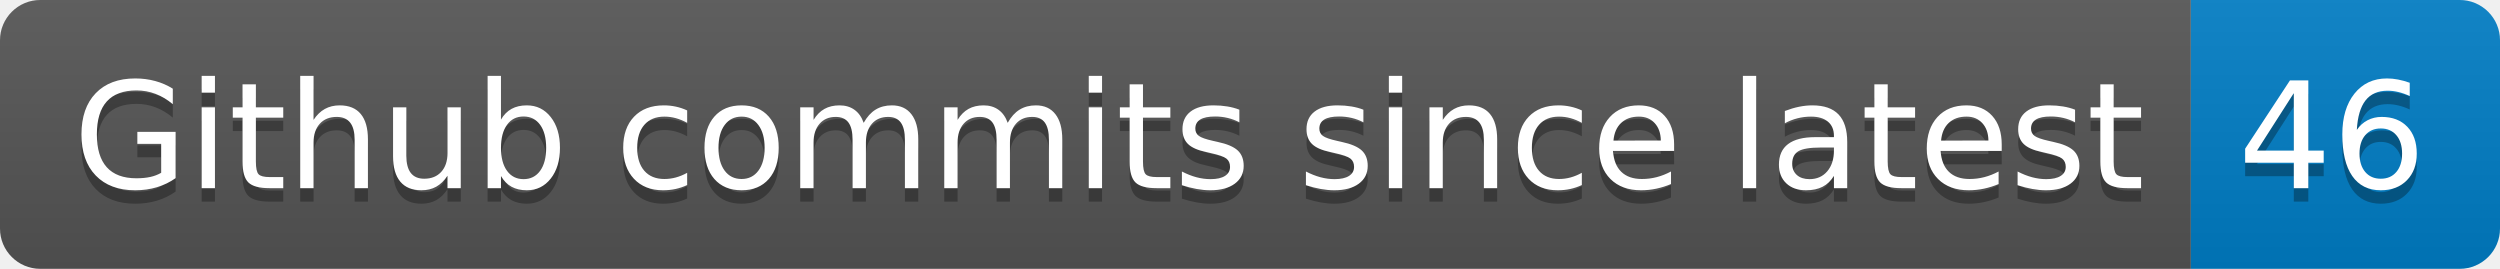
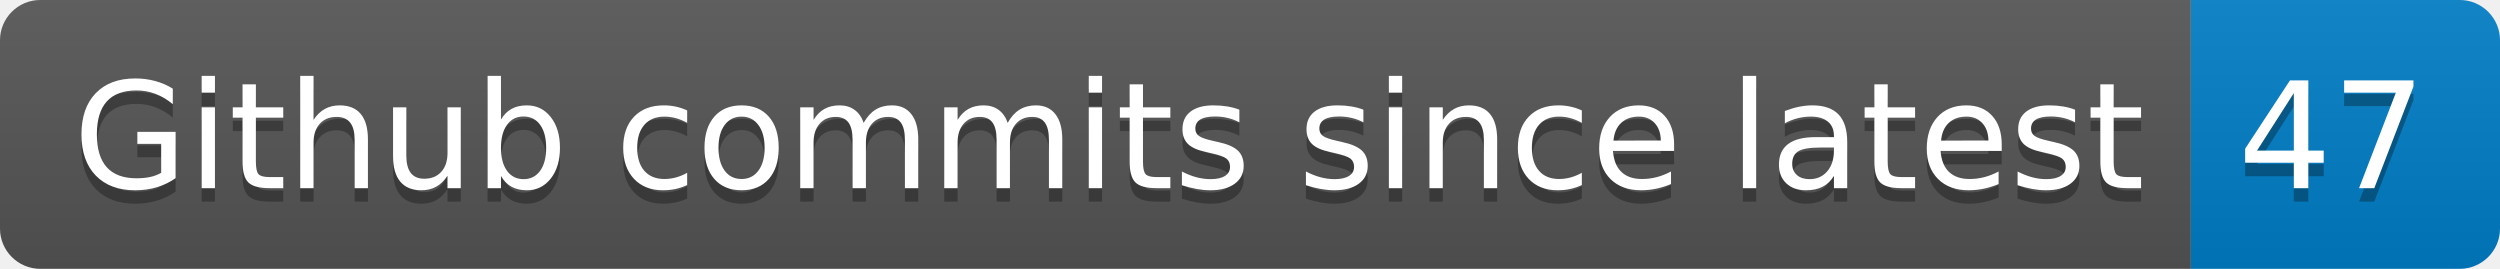
- <svg xmlns="http://www.w3.org/2000/svg" width="186" height="20" role="img" aria-label="Github commits since latest: 46">
+ <svg xmlns="http://www.w3.org/2000/svg" width="186" height="20" role="img" aria-label="Github commits since latest: 47">
  <linearGradient id="s" x2="0" y2="100%">
    <stop offset="0" stop-color="#bbb" stop-opacity=".1" />
    <stop offset="1" stop-opacity=".1" />
  </linearGradient>
  <clipPath id="r">
    <rect width="186" height="20" rx="3" fill="#fff" />
  </clipPath>
  <g clip-path="url(#r)">
    <rect width="163" height="20" fill="#555" />
    <rect x="163" width="23" height="20" fill="#007ec6" />
    <rect width="186" height="20" fill="url(#s)" />
  </g>
  <g fill="#fff" text-anchor="middle" font-family="Verdana,Geneva,DejaVu Sans,sans-serif" text-rendering="geometricPrecision" font-size="110">
    <text aria-hidden="true" x="825" y="150" fill="#010101" fill-opacity=".3" transform="scale(.1)" textLength="1530">Github commits since latest</text>
    <text x="825" y="140" transform="scale(.1)" fill="#fff" textLength="1530">Github commits since latest</text>
-     <text aria-hidden="true" x="1735" y="150" fill="#010101" fill-opacity=".3" transform="scale(.1)" textLength="130">46</text>
-     <text x="1735" y="140" transform="scale(.1)" fill="#fff" textLength="130">46</text>
+     <text aria-hidden="true" x="1735" y="150" fill="#010101" fill-opacity=".3" transform="scale(.1)" textLength="130">47</text>
+     <text x="1735" y="140" transform="scale(.1)" fill="#fff" textLength="130">47</text>
  </g>
</svg>
